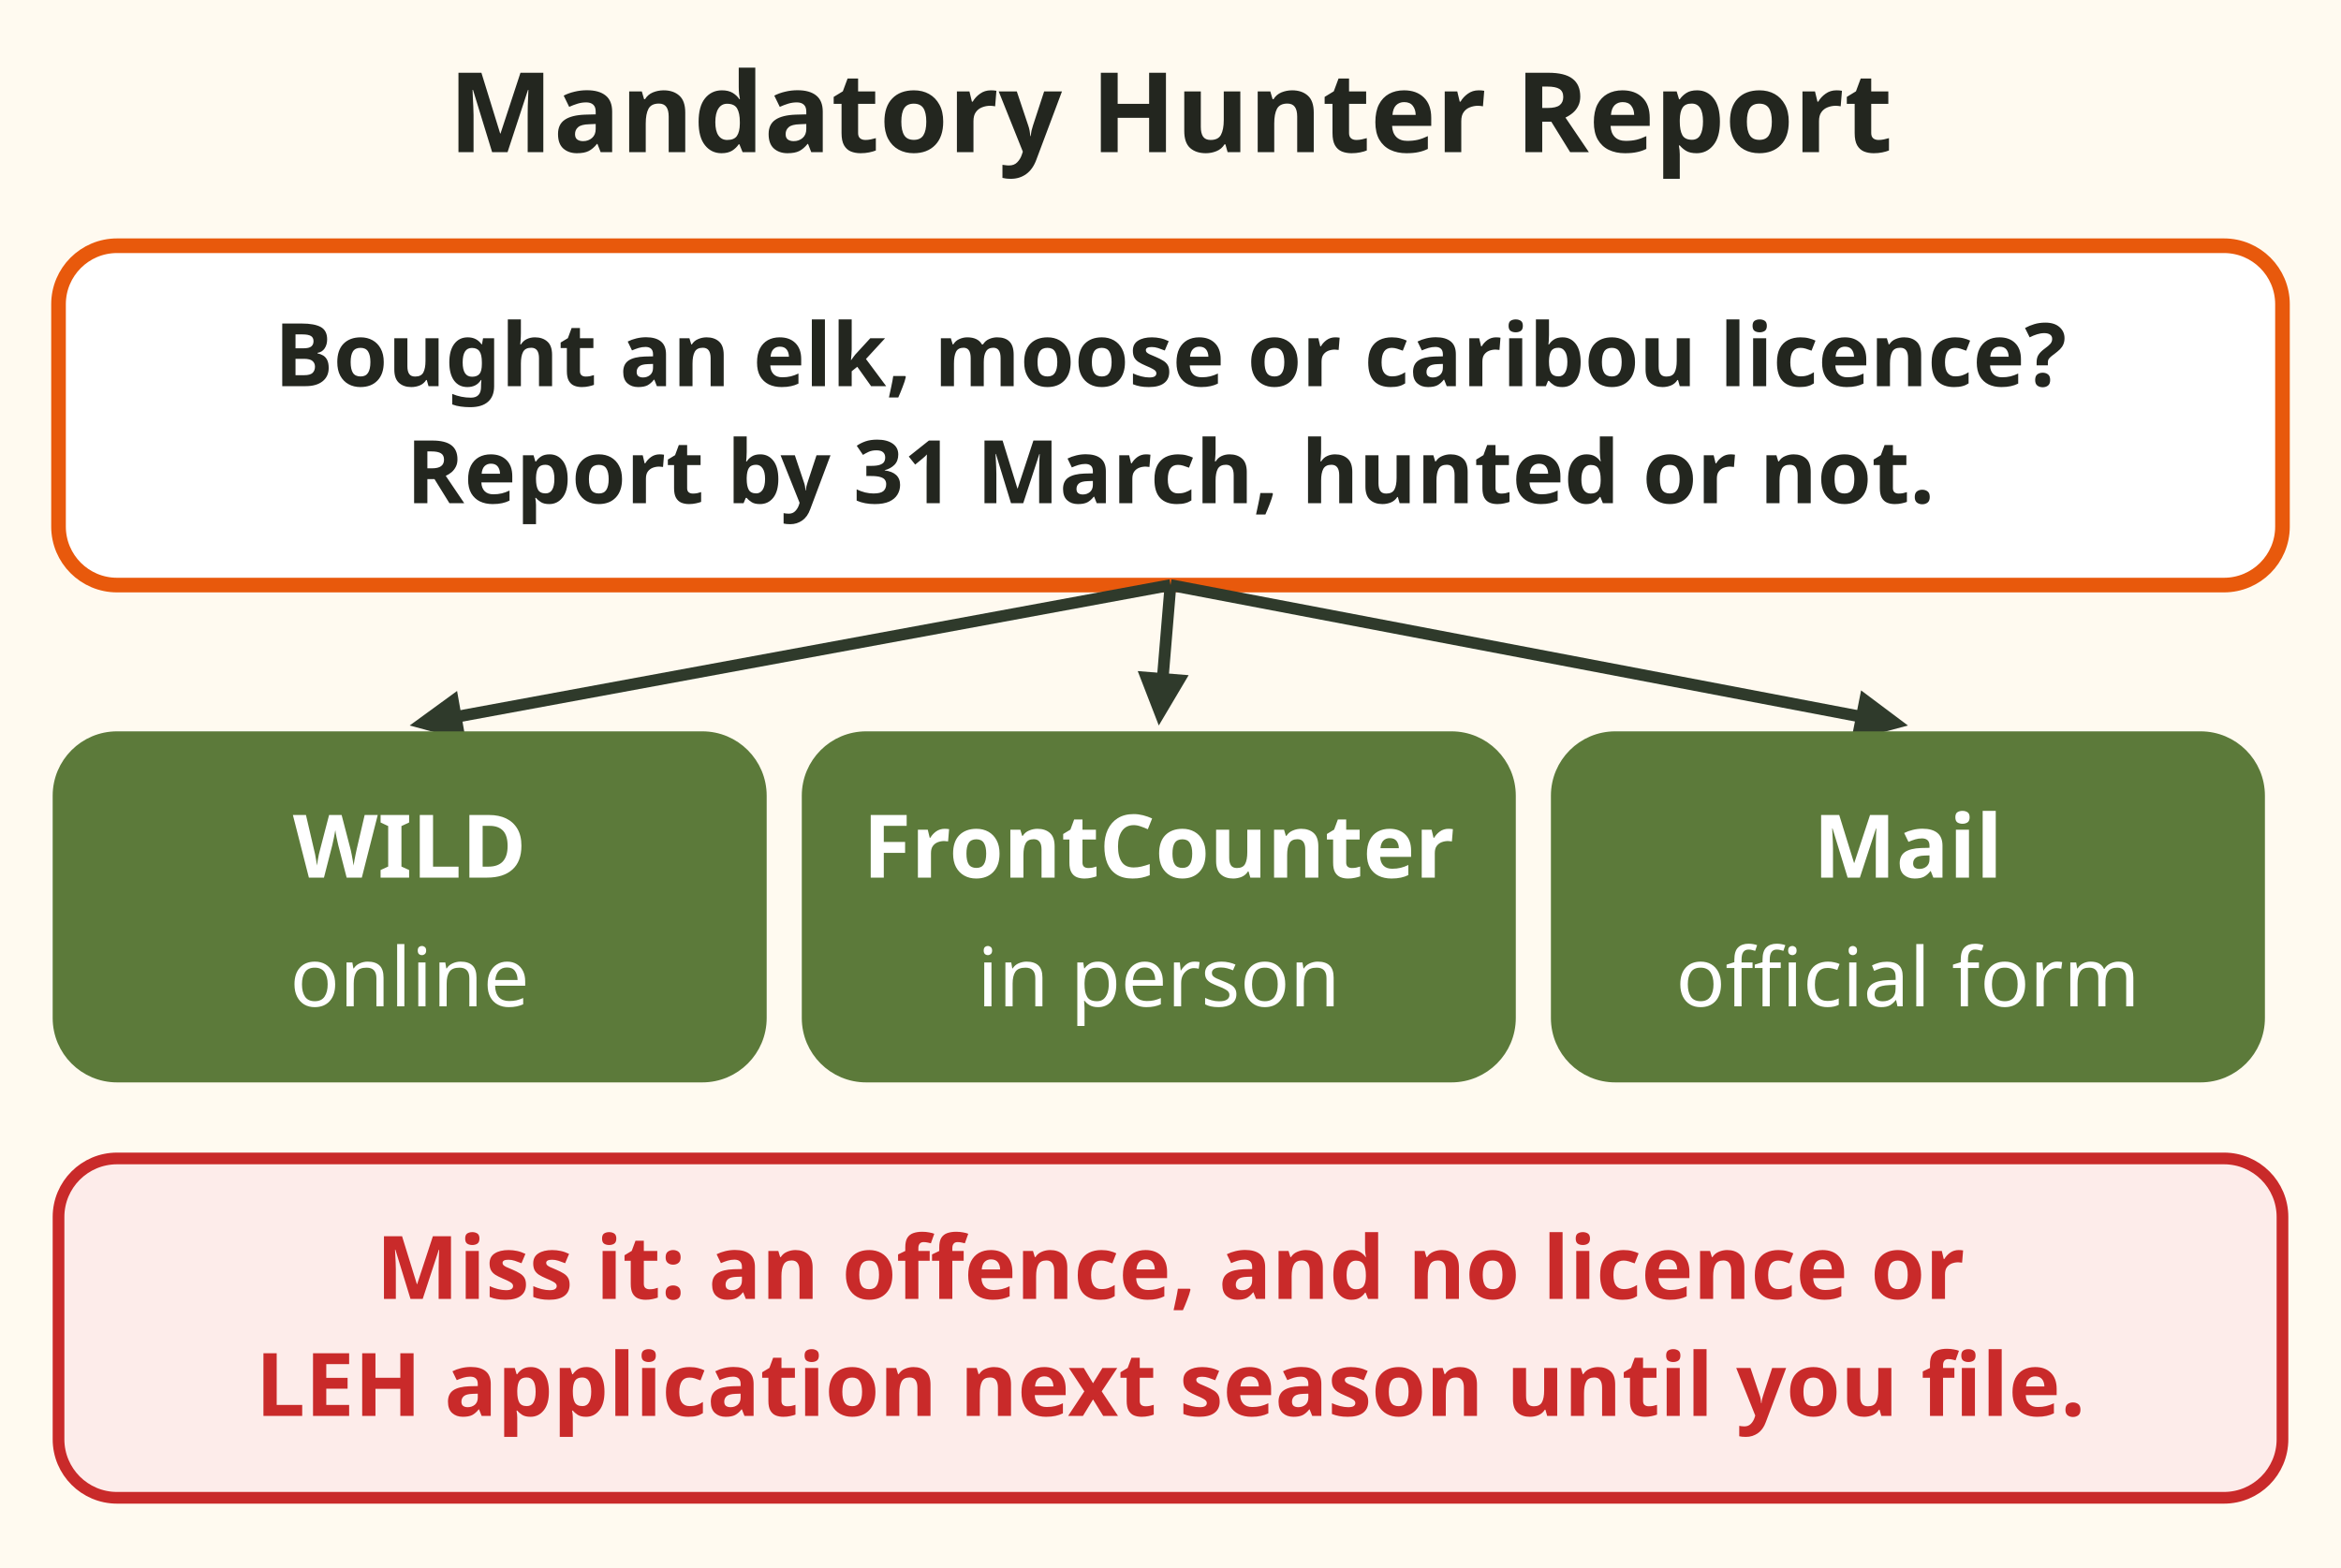
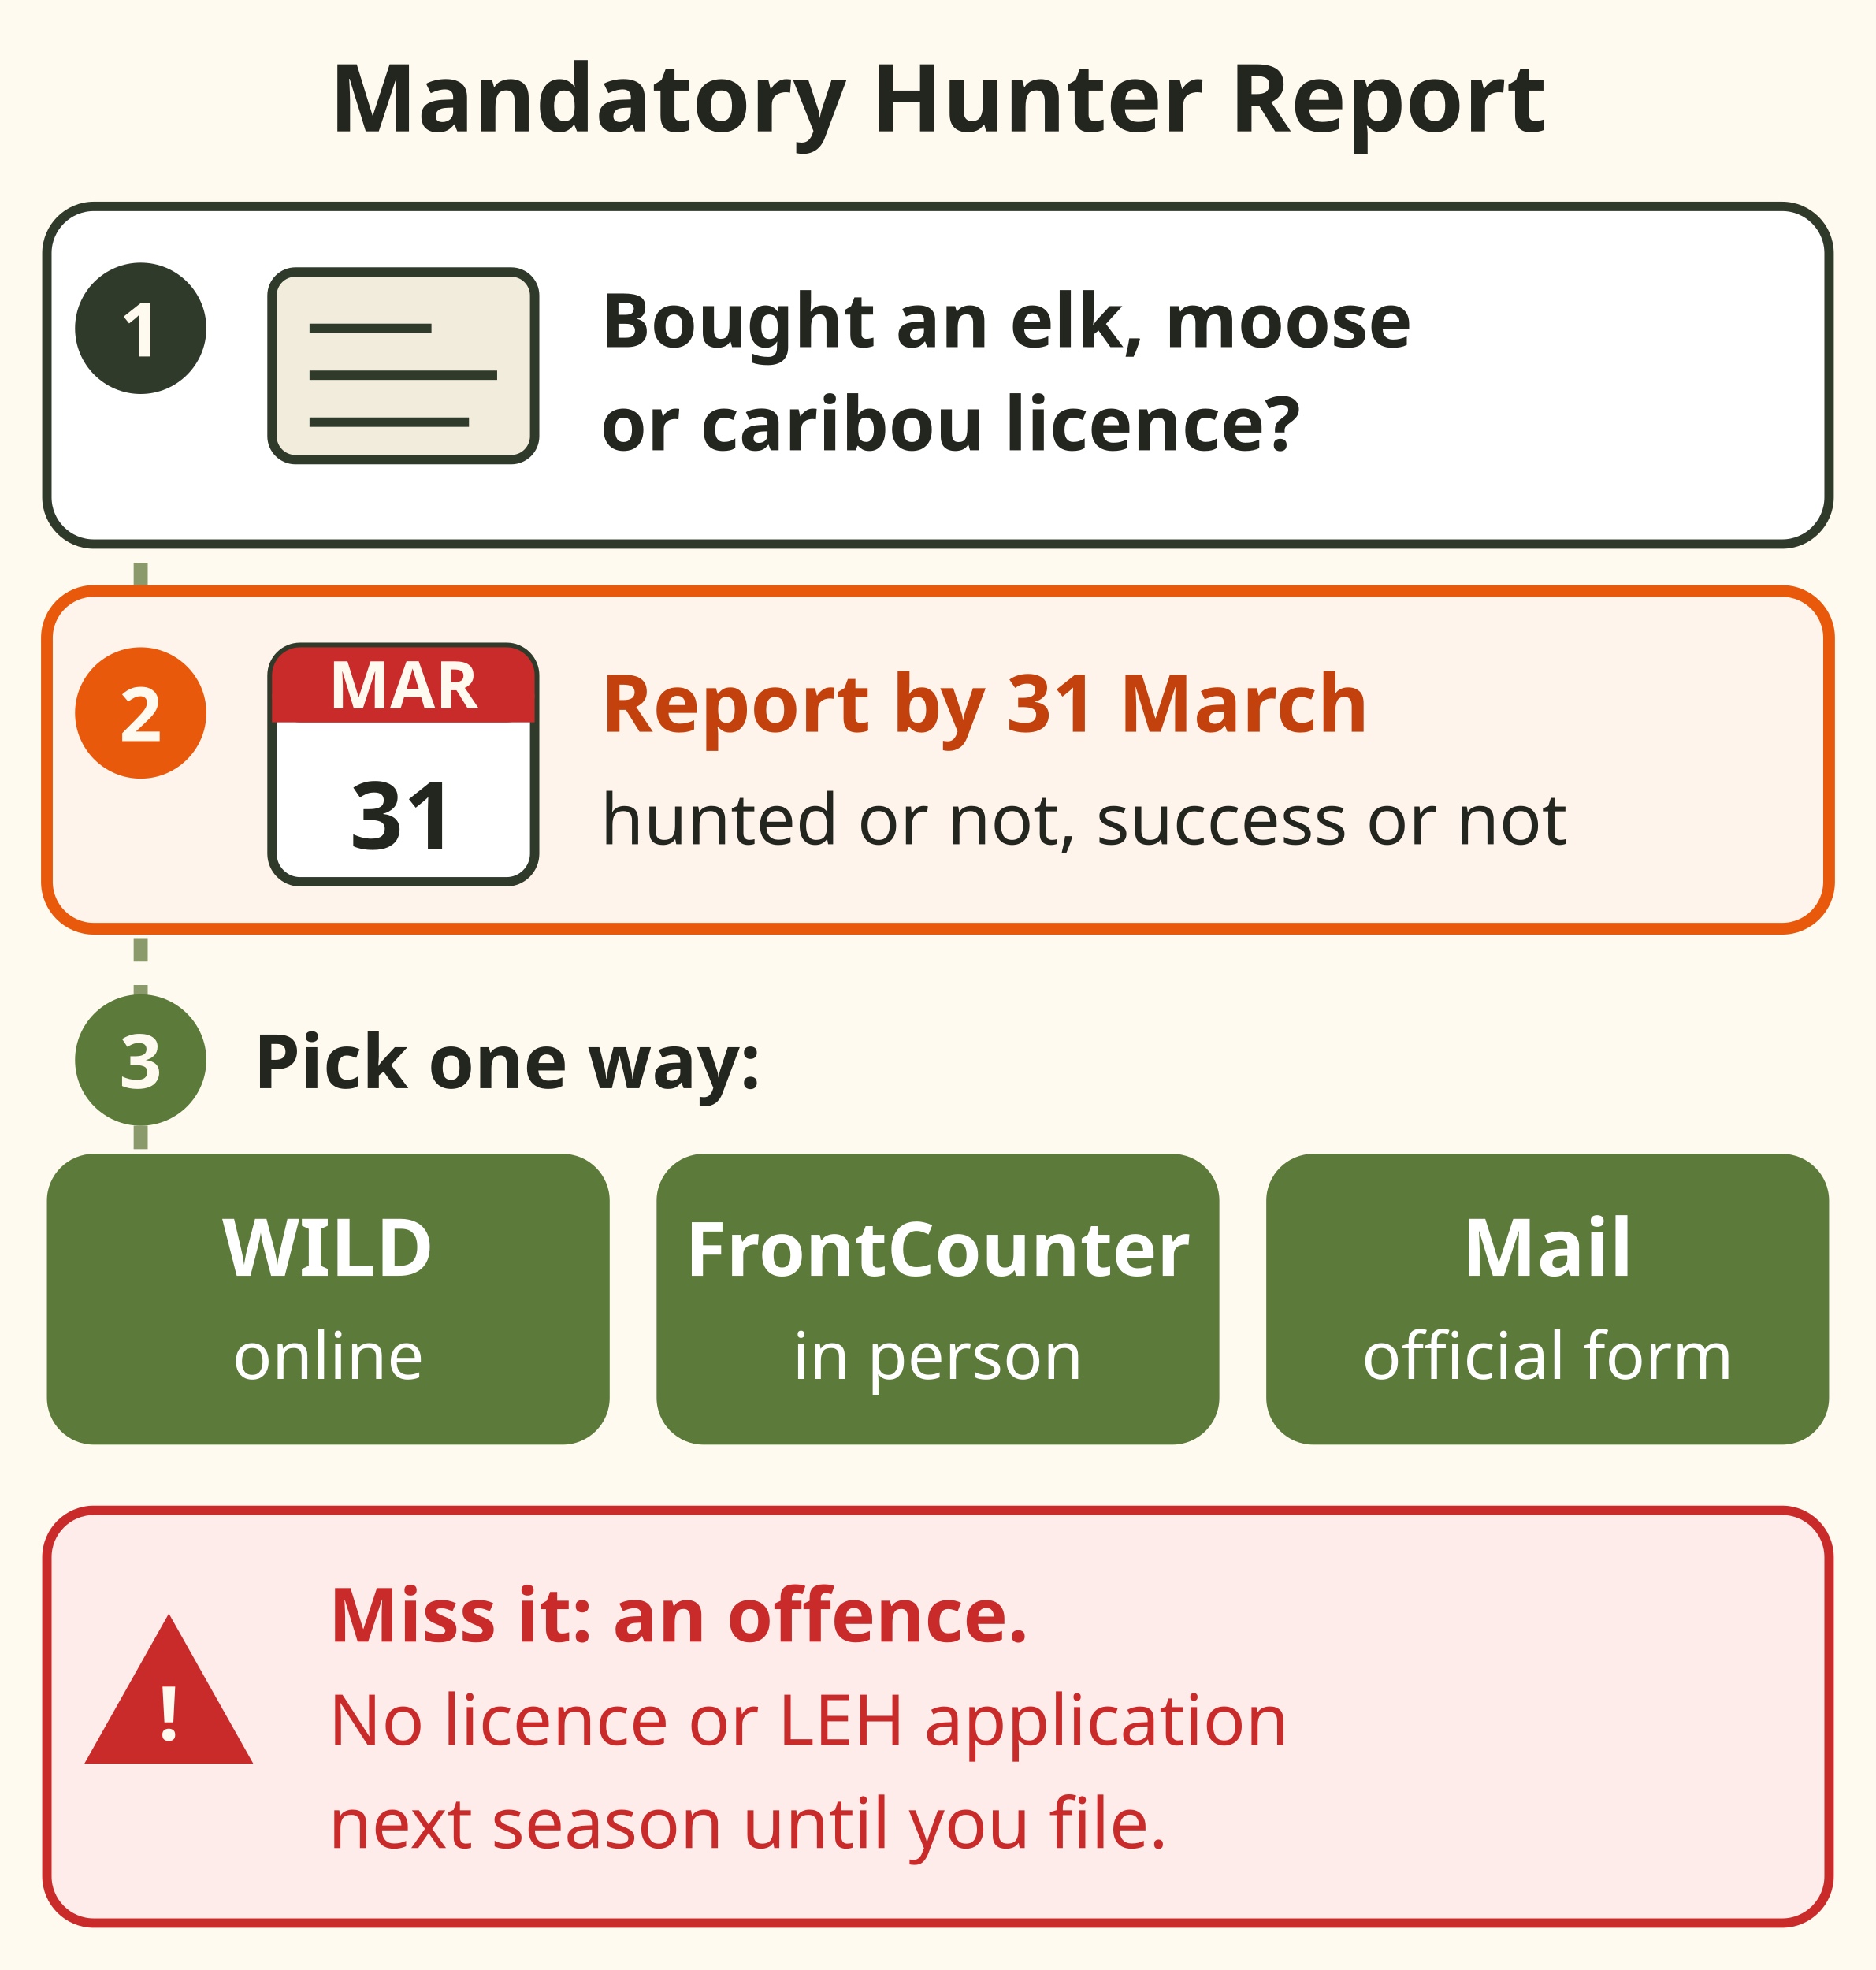
- <svg xmlns="http://www.w3.org/2000/svg" viewBox="0 0 400 268" role="img" aria-label="Mandatory Hunter Report. Anyone who bought an elk, moose or caribou species licence reports by 31 March, hunted or not. Three ways: online in WILD, in person at FrontCounter BC, or by mail on the official form. Missing it is an offence, and you cannot buy a licence or apply for LEH next season until you file." font-family="sans-serif">
-   <rect x="0" y="0" width="400" height="268" fill="#fffaf0" />
-   <text x="200" y="26" font-size="19" fill="#23261f" text-anchor="middle" font-weight="bold">Mandatory Hunter Report</text>
-   <rect x="10" y="42" width="380" height="58" rx="10" fill="#ffffff" stroke="#e8590c" stroke-width="2.5" />
-   <text x="200" y="66" font-size="15" fill="#23261f" text-anchor="middle" font-weight="bold">Bought an elk, moose or caribou licence?</text>
-   <text x="200" y="86" font-size="15" fill="#23261f" text-anchor="middle" font-weight="bold">Report by 31 March, hunted or not.</text>
-   <line x1="200" y1="100" x2="75.9" y2="122.9" stroke="#2f3a2b" stroke-width="2" />
-   <polygon points="70,124 78.1,118.1 79.6,126.6" fill="#2f3a2b" />
-   <rect x="10" y="126" width="120" height="58" rx="10" fill="#5c7a3a" stroke="#5c7a3a" stroke-width="2" />
-   <text x="70" y="150" font-size="15" fill="#ffffff" text-anchor="middle" font-weight="bold">WILD</text>
-   <text x="70" y="172" font-size="14" fill="#ffffff" text-anchor="middle">online</text>
-   <line x1="200" y1="100" x2="198.5" y2="118.0" stroke="#2f3a2b" stroke-width="2" />
-   <polygon points="198,124 194.4,114.7 203.1,115.4" fill="#2f3a2b" />
-   <rect x="138" y="126" width="120" height="58" rx="10" fill="#5c7a3a" stroke="#5c7a3a" stroke-width="2" />
-   <text x="198" y="150" font-size="15" fill="#ffffff" text-anchor="middle" font-weight="bold">FrontCounter</text>
-   <text x="198" y="172" font-size="14" fill="#ffffff" text-anchor="middle">in person</text>
-   <line x1="200" y1="100" x2="320.1" y2="122.9" stroke="#2f3a2b" stroke-width="2" />
-   <polygon points="326,124 316.3,126.6 318.0,118.0" fill="#2f3a2b" />
-   <rect x="266" y="126" width="120" height="58" rx="10" fill="#5c7a3a" stroke="#5c7a3a" stroke-width="2" />
-   <text x="326" y="150" font-size="15" fill="#ffffff" text-anchor="middle" font-weight="bold">Mail</text>
-   <text x="326" y="172" font-size="14" fill="#ffffff" text-anchor="middle">official form</text>
-   <rect x="10" y="198" width="380" height="58" rx="10" fill="#fdecea" stroke="#c92a2a" stroke-width="2" />
-   <text x="200" y="222" font-size="15" fill="#c92a2a" text-anchor="middle" font-weight="bold">Miss it: an offence, and no licence or</text>
-   <text x="200" y="242" font-size="15" fill="#c92a2a" text-anchor="middle" font-weight="bold">LEH application next season until you file.</text>
+ <svg xmlns="http://www.w3.org/2000/svg" viewBox="0 0 400 420" font-family="sans-serif" role="img" aria-label="Mandatory Hunter Report in three steps. One: you bought an elk, moose or caribou licence. Two: report by 31 March, hunted or not, success or not. Three: file in WILD online, at a FrontCounter BC office in person, or by mail on the official form. Miss it: an offence, and no licence or LEH (Limited Entry Hunting) application next season until you file.">
+   <rect width="400" height="420" fill="#fffaf0" />
+   <text x="200" y="28" font-size="20" fill="#23261f" text-anchor="middle" font-weight="bold">Mandatory Hunter Report</text>
+   <path d="M30 70 V292" stroke="#8a9a6b" stroke-width="3" stroke-dasharray="5 5" />
+   <g data-tip="Who must report|Everyone who buys an elk, moose or caribou species licence (99%, synopsis page 16). Elk is new in this edition (99%).">
+     <rect x="10" y="44" width="380" height="72" rx="10" fill="#ffffff" stroke="#2f3a2b" stroke-width="2" />
+     <circle cx="30" cy="70" r="14" fill="#2f3a2b" />
+     <text x="30" y="76" font-size="16" fill="#fffaf0" text-anchor="middle" font-weight="bold">1</text>
+     <rect x="58" y="58" width="56" height="40" rx="5" fill="#f2ecdd" stroke="#2f3a2b" stroke-width="2" />
+     <path d="M66 70 H92 M66 80 H106 M66 90 H100" stroke="#2f3a2b" stroke-width="2" />
+     <text x="128" y="74" font-size="16" fill="#23261f" font-weight="bold">Bought an elk, moose</text>
+     <text x="128" y="96" font-size="16" fill="#23261f" font-weight="bold">or caribou licence?</text>
+   </g>
+   <g data-tip="By 31 March|Hunt or no hunt, success or not (99%). It does not replace compulsory inspection or compulsory reporting (99%).">
+     <rect x="10" y="126" width="380" height="72" rx="10" fill="#fff4ec" stroke="#e8590c" stroke-width="2.5" />
+     <circle cx="30" cy="152" r="14" fill="#e8590c" />
+     <text x="30" y="158" font-size="16" fill="#fffaf0" text-anchor="middle" font-weight="bold">2</text>
+     <rect x="58" y="138" width="56" height="50" rx="6" fill="#ffffff" stroke="#2f3a2b" stroke-width="2" />
+     <rect x="58" y="138" width="56" height="16" rx="6" fill="#c92a2a" />
+     <rect x="58" y="148" width="56" height="6" fill="#c92a2a" />
+     <text x="86" y="151" font-size="14" fill="#fffaf0" text-anchor="middle" font-weight="bold">MAR</text>
+     <text x="86" y="181" font-size="20" fill="#23261f" text-anchor="middle" font-weight="bold">31</text>
+     <text x="128" y="156" font-size="17" fill="#c2410c" font-weight="bold">Report by 31 March</text>
+     <text x="128" y="180" font-size="15" fill="#23261f">hunted or not, success or not</text>
+   </g>
+   <circle cx="30" cy="226" r="14" fill="#5c7a3a" />
+   <text x="30" y="232" font-size="16" fill="#fffaf0" text-anchor="middle" font-weight="bold">3</text>
+   <text x="54" y="232" font-size="16" fill="#23261f" font-weight="bold">Pick one way:</text>
+   <g data-tip="WILD|Electronically in WILD, from the licence on your FWID (Fish and Wildlife ID) profile (99%).">
+     <rect x="10" y="246" width="120" height="62" rx="10" fill="#5c7a3a" />
+     <text x="70" y="272" font-size="17" fill="#ffffff" text-anchor="middle" font-weight="bold">WILD</text>
+     <text x="70" y="294" font-size="14" fill="#ffffff" text-anchor="middle">online</text>
+   </g>
+   <g data-tip="FrontCounter BC|In person at any FrontCounter BC office (99%).">
+     <rect x="140" y="246" width="120" height="62" rx="10" fill="#5c7a3a" />
+     <text x="200" y="272" font-size="16" fill="#ffffff" text-anchor="middle" font-weight="bold">FrontCounter</text>
+     <text x="200" y="294" font-size="14" fill="#ffffff" text-anchor="middle">in person</text>
+   </g>
+   <g data-tip="Mail|By mail on the official form to Mandatory Hunter Reporting, PO Box 9374 Stn Prov Gov, Victoria BC V8W 9M4 (99%).">
+     <rect x="270" y="246" width="120" height="62" rx="10" fill="#5c7a3a" />
+     <text x="330" y="272" font-size="17" fill="#ffffff" text-anchor="middle" font-weight="bold">Mail</text>
+     <text x="330" y="294" font-size="14" fill="#ffffff" text-anchor="middle">official form</text>
+   </g>
+   <g data-tip="Miss it|You commit an offence, and you cannot buy a licence or apply for LEH (Limited Entry Hunting) next season until you file (99%).">
+     <rect x="10" y="322" width="380" height="88" rx="10" fill="#fdecea" stroke="#c92a2a" stroke-width="2" />
+     <path d="M36 344 L54 376 H18z" fill="#c92a2a" />
+     <text x="36" y="371" font-size="16" fill="#fffaf0" text-anchor="middle" font-weight="bold">!</text>
+     <text x="70" y="350" font-size="16" fill="#c92a2a" font-weight="bold">Miss it: an offence.</text>
+     <text x="70" y="372" font-size="15" fill="#c92a2a">No licence or LEH application</text>
+     <text x="70" y="394" font-size="15" fill="#c92a2a">next season until you file.</text>
+   </g>
</svg>
